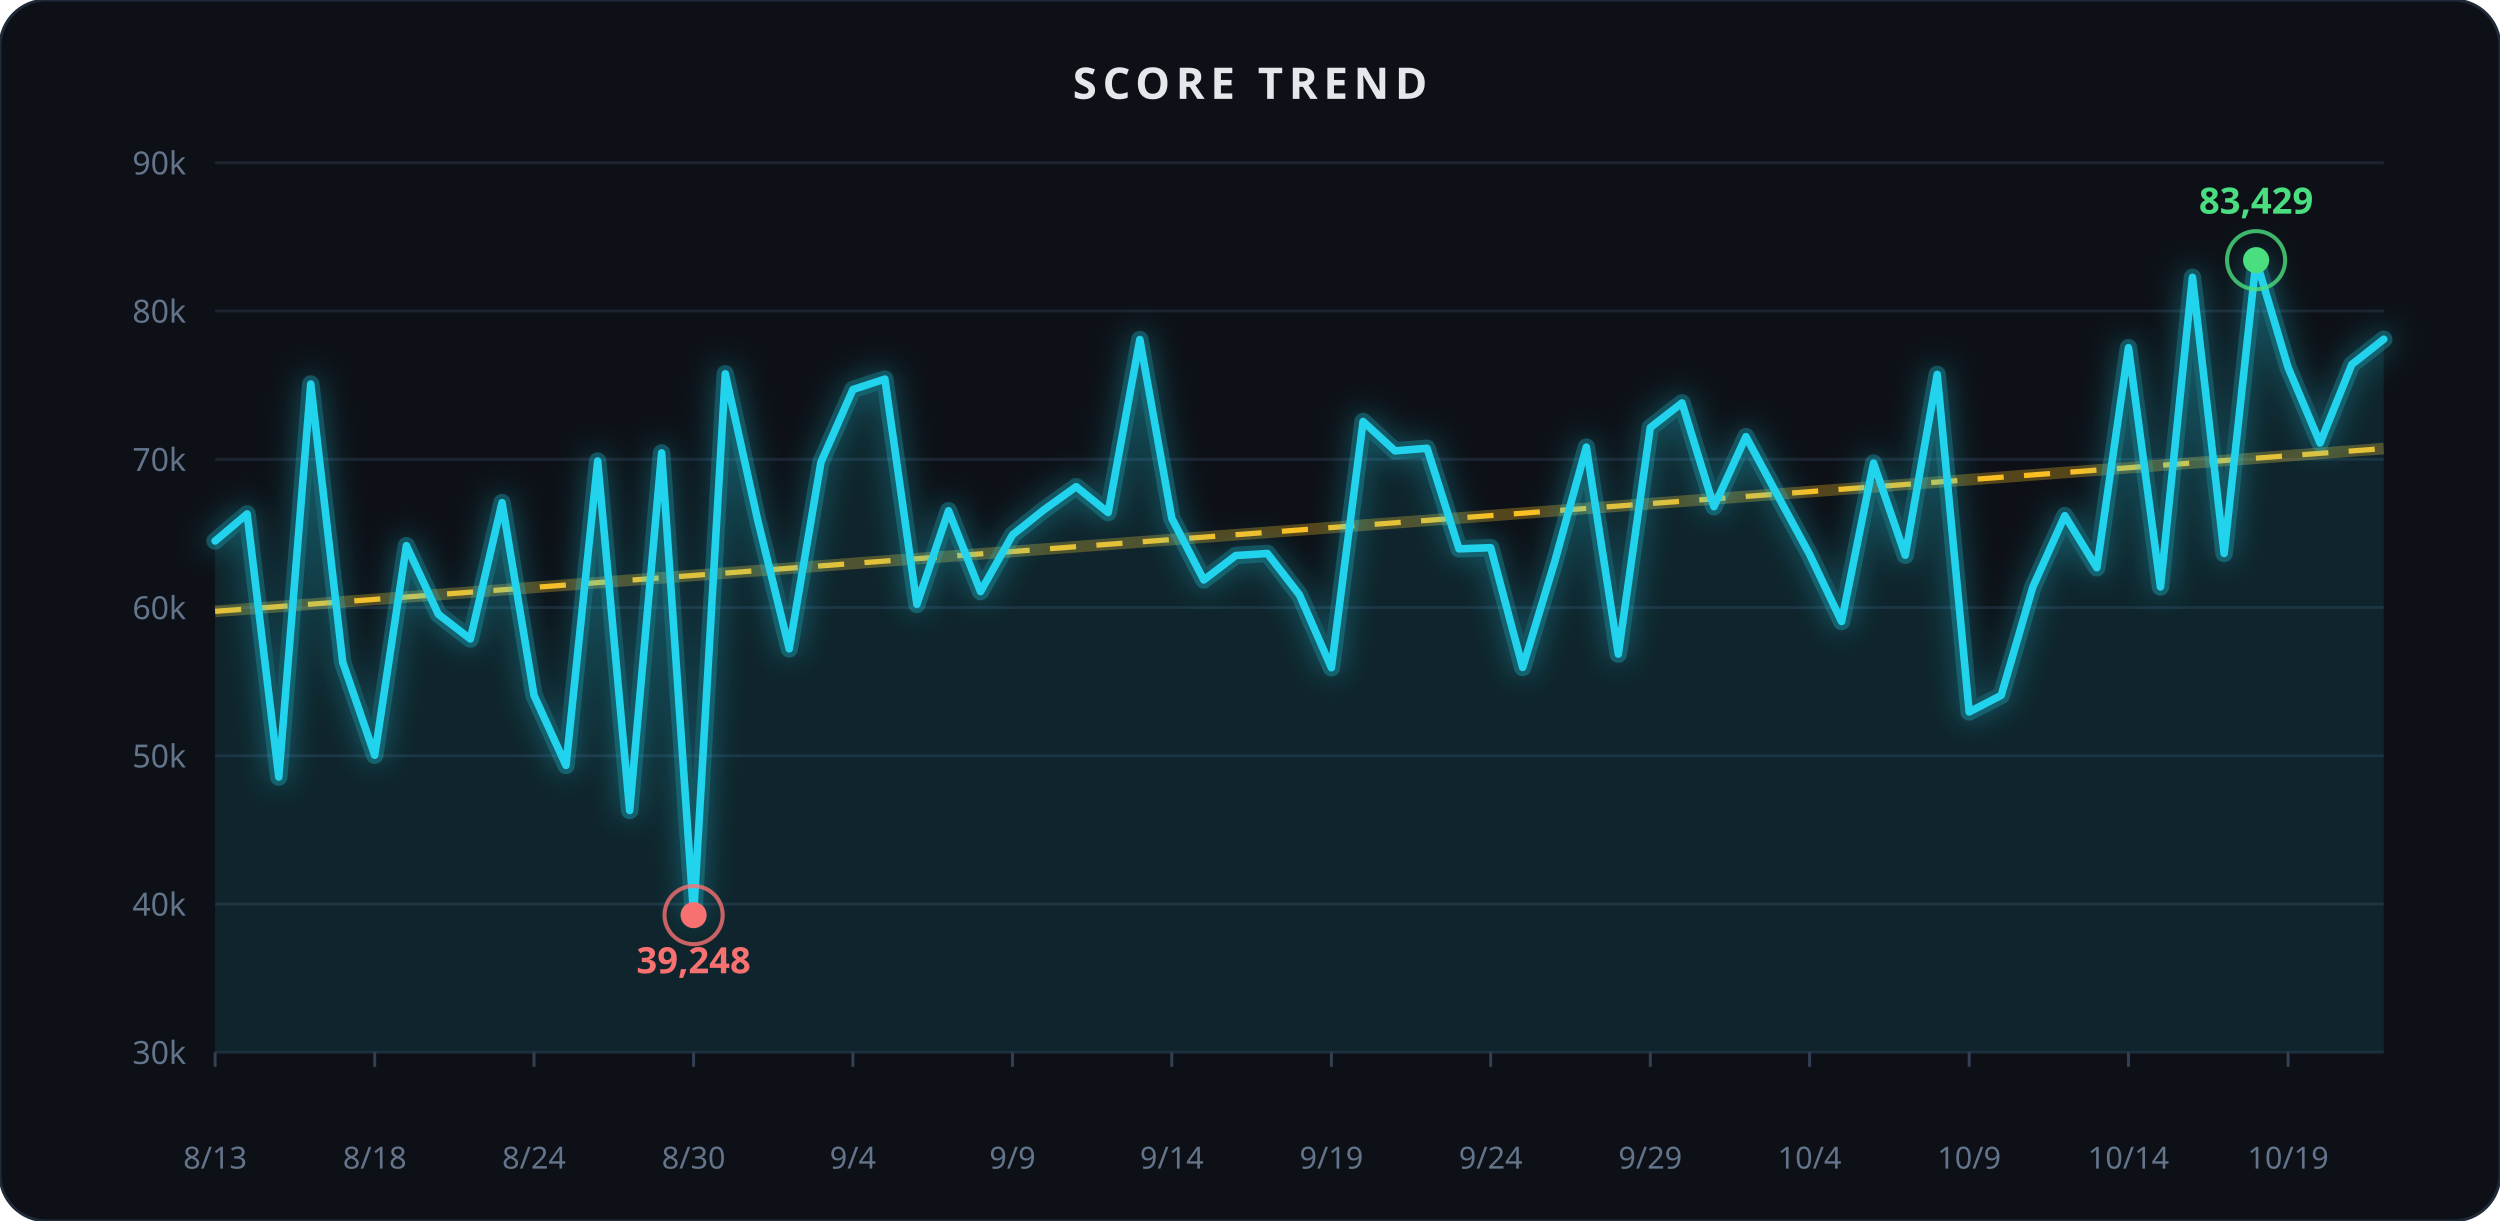
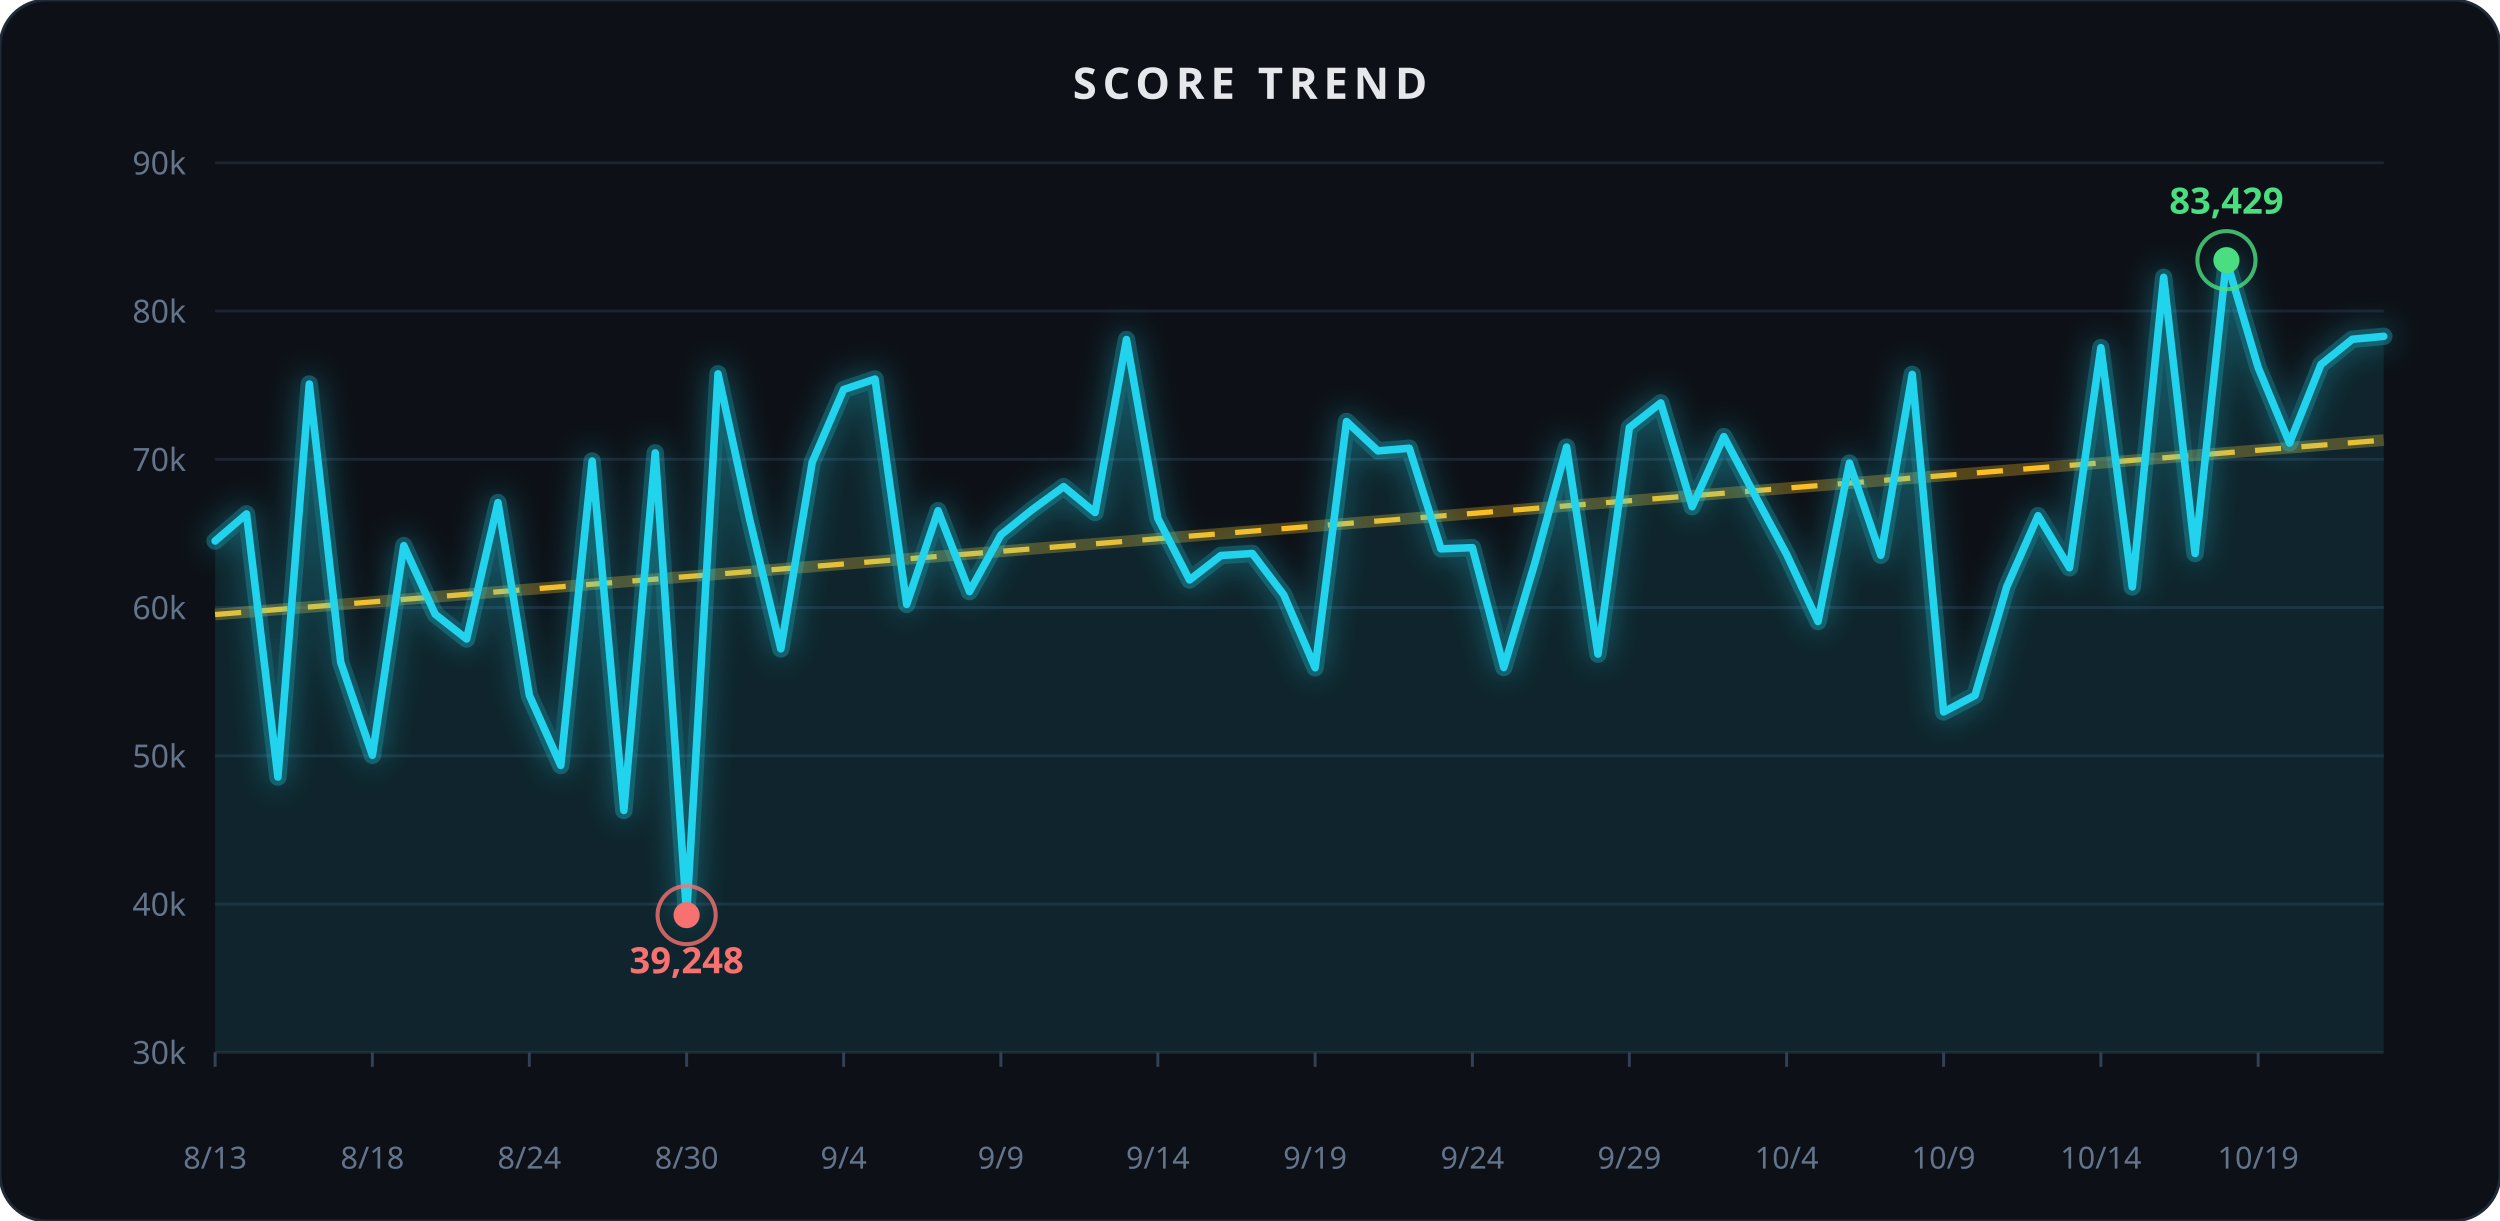
<svg xmlns="http://www.w3.org/2000/svg" width="860" height="420" viewBox="0 0 860 420" role="img" aria-label="Score trend">
  <rect x="0" y="0" width="860" height="420" rx="16" fill="#0d1117" stroke="#1f2937" stroke-width="1" />
  <text x="430.0" y="34" text-anchor="middle" font-family="Segoe UI, sans-serif" font-size="15" font-weight="600" fill="#e5e7eb" letter-spacing="2">SCORE TREND</text>
  <defs>
    <filter id="glow1" x="-40%" y="-40%" width="180%" height="180%">
      <feGaussianBlur stdDeviation="5" result="b" />
      <feMerge>
        <feMergeNode in="b" />
        <feMergeNode in="SourceGraphic" />
      </feMerge>
    </filter>
  </defs>
  <line x1="74" x2="820" y1="362.0" y2="362.0" stroke="#1c2431" stroke-width="1" />
  <text x="64" y="366.0" text-anchor="end" font-family="Segoe UI, sans-serif" font-size="11" fill="#64748b">30k</text>
  <line x1="74" x2="820" y1="311.0" y2="311.0" stroke="#1c2431" stroke-width="1" />
  <text x="64" y="315.0" text-anchor="end" font-family="Segoe UI, sans-serif" font-size="11" fill="#64748b">40k</text>
  <line x1="74" x2="820" y1="260.0" y2="260.0" stroke="#1c2431" stroke-width="1" />
  <text x="64" y="264.0" text-anchor="end" font-family="Segoe UI, sans-serif" font-size="11" fill="#64748b">50k</text>
  <line x1="74" x2="820" y1="209.0" y2="209.0" stroke="#1c2431" stroke-width="1" />
  <text x="64" y="213.0" text-anchor="end" font-family="Segoe UI, sans-serif" font-size="11" fill="#64748b">60k</text>
  <line x1="74" x2="820" y1="158.0" y2="158.0" stroke="#1c2431" stroke-width="1" />
  <text x="64" y="162.0" text-anchor="end" font-family="Segoe UI, sans-serif" font-size="11" fill="#64748b">70k</text>
  <line x1="74" x2="820" y1="107.0" y2="107.0" stroke="#1c2431" stroke-width="1" />
  <text x="64" y="111.0" text-anchor="end" font-family="Segoe UI, sans-serif" font-size="11" fill="#64748b">80k</text>
  <line x1="74" x2="820" y1="56.0" y2="56.0" stroke="#1c2431" stroke-width="1" />
  <text x="64" y="60.0" text-anchor="end" font-family="Segoe UI, sans-serif" font-size="11" fill="#64748b">90k</text>
-   <line x1="74.0" x2="820.0" y1="210.3" y2="154.3" stroke="#fbbf24" stroke-width="4" opacity="0.3" />
-   <line x1="74.0" x2="820.0" y1="210.3" y2="154.3" stroke="#fbbf24" stroke-width="1.8" stroke-dasharray="9 7" />
-   <path d="M 74.0,186.1 L 85.0,176.8 L 95.9,267.3 L 106.9,132.1 L 117.9,227.8 L 128.9,259.8 L 139.8,187.7 L 150.8,211.3 L 161.8,219.8 L 172.7,172.9 L 183.7,239.2 L 194.7,263.3 L 205.6,158.6 L 216.6,278.8 L 227.6,155.8 L 238.6,314.8 L 249.5,128.6 L 260.5,178.3 L 271.5,223.2 L 282.4,159.0 L 293.4,134.0 L 304.4,130.4 L 315.4,207.9 L 326.3,175.7 L 337.3,203.5 L 348.3,184.0 L 359.2,175.3 L 370.2,167.4 L 381.2,176.3 L 392.1,116.8 L 403.1,178.3 L 414.1,199.5 L 425.1,191.1 L 436.0,190.4 L 447.0,204.6 L 458.0,229.7 L 468.9,145.0 L 479.9,155.1 L 490.9,154.2 L 501.9,188.8 L 512.8,188.4 L 523.8,229.6 L 534.8,193.3 L 545.7,153.8 L 556.7,225.0 L 567.7,147.1 L 578.6,138.6 L 589.6,174.3 L 600.6,150.2 L 611.6,170.6 L 622.5,190.7 L 633.5,213.8 L 644.5,159.3 L 655.4,191.0 L 666.4,128.8 L 677.4,244.9 L 688.4,239.2 L 699.3,201.9 L 710.3,177.4 L 721.3,195.3 L 732.2,119.6 L 743.2,201.9 L 754.2,95.4 L 765.1,190.4 L 776.1,89.5 L 787.1,126.4 L 798.1,152.4 L 809.0,125.4 L 820.0,116.7" fill="none" stroke="#22d3ee" stroke-width="6" opacity="0.35" filter="url(#glow1)" stroke-linecap="round" stroke-linejoin="round" />
-   <path d="M 74.0,186.1 L 85.0,176.8 L 95.9,267.3 L 106.9,132.1 L 117.9,227.8 L 128.9,259.8 L 139.8,187.7 L 150.8,211.3 L 161.8,219.8 L 172.7,172.9 L 183.7,239.2 L 194.7,263.3 L 205.6,158.6 L 216.6,278.8 L 227.6,155.8 L 238.6,314.8 L 249.5,128.6 L 260.5,178.3 L 271.5,223.2 L 282.4,159.0 L 293.4,134.0 L 304.4,130.4 L 315.4,207.9 L 326.3,175.7 L 337.3,203.5 L 348.3,184.0 L 359.2,175.3 L 370.2,167.4 L 381.2,176.3 L 392.1,116.8 L 403.1,178.3 L 414.1,199.5 L 425.1,191.1 L 436.0,190.4 L 447.0,204.6 L 458.0,229.7 L 468.9,145.0 L 479.9,155.1 L 490.9,154.2 L 501.9,188.8 L 512.8,188.4 L 523.8,229.6 L 534.8,193.3 L 545.7,153.8 L 556.7,225.0 L 567.7,147.1 L 578.6,138.6 L 589.6,174.3 L 600.6,150.2 L 611.6,170.6 L 622.5,190.7 L 633.5,213.8 L 644.5,159.3 L 655.4,191.0 L 666.4,128.8 L 677.4,244.9 L 688.4,239.2 L 699.3,201.9 L 710.3,177.4 L 721.3,195.3 L 732.2,119.6 L 743.2,201.9 L 754.2,95.4 L 765.1,190.4 L 776.1,89.5 L 787.1,126.4 L 798.1,152.4 L 809.0,125.4 L 820.0,116.7 L 820.0,362.0 L 74.0,362.0 Z" fill="#22d3ee" opacity="0.10" />
-   <path d="M 74.0,186.1 L 85.0,176.8 L 95.9,267.3 L 106.9,132.1 L 117.9,227.8 L 128.9,259.8 L 139.8,187.7 L 150.8,211.3 L 161.8,219.8 L 172.7,172.9 L 183.7,239.2 L 194.7,263.3 L 205.6,158.6 L 216.6,278.8 L 227.6,155.8 L 238.6,314.8 L 249.5,128.6 L 260.5,178.3 L 271.5,223.2 L 282.4,159.0 L 293.4,134.0 L 304.4,130.4 L 315.4,207.9 L 326.3,175.7 L 337.3,203.5 L 348.3,184.0 L 359.2,175.3 L 370.2,167.4 L 381.2,176.3 L 392.1,116.8 L 403.1,178.3 L 414.1,199.5 L 425.1,191.1 L 436.0,190.4 L 447.0,204.6 L 458.0,229.7 L 468.9,145.0 L 479.9,155.1 L 490.9,154.2 L 501.9,188.8 L 512.8,188.4 L 523.8,229.6 L 534.8,193.3 L 545.7,153.8 L 556.7,225.0 L 567.7,147.1 L 578.6,138.6 L 589.6,174.3 L 600.6,150.2 L 611.6,170.6 L 622.5,190.7 L 633.5,213.8 L 644.5,159.3 L 655.4,191.0 L 666.4,128.8 L 677.4,244.9 L 688.4,239.2 L 699.3,201.9 L 710.3,177.4 L 721.3,195.3 L 732.2,119.6 L 743.2,201.9 L 754.2,95.4 L 765.1,190.4 L 776.1,89.5 L 787.1,126.4 L 798.1,152.4 L 809.0,125.4 L 820.0,116.7" fill="none" stroke="#22d3ee" stroke-width="2.6" stroke-linecap="round" stroke-linejoin="round" />
-   <circle cx="776.1" cy="89.5" r="10" fill="none" stroke="#4ade80" stroke-width="1.4" opacity="0.8" />
-   <circle cx="776.1" cy="89.5" r="4.5" fill="#4ade80" />
-   <text x="776.1" y="73.5" text-anchor="middle" font-family="Segoe UI, sans-serif" font-size="12.5" font-weight="700" fill="#4ade80">83,429</text>
-   <circle cx="238.6" cy="314.8" r="10" fill="none" stroke="#f87171" stroke-width="1.4" opacity="0.8" />
-   <circle cx="238.6" cy="314.8" r="4.5" fill="#f87171" />
-   <text x="238.6" y="334.8" text-anchor="middle" font-family="Segoe UI, sans-serif" font-size="12.5" font-weight="700" fill="#f87171">39,248</text>
+   <line x1="74.0" x2="820.0" y1="211.4" y2="151.4" stroke="#fbbf24" stroke-width="4" opacity="0.3" />
+   <line x1="74.0" x2="820.0" y1="211.4" y2="151.4" stroke="#fbbf24" stroke-width="1.8" stroke-dasharray="9 7" />
+   <path d="M 74.0,186.1 L 84.8,176.8 L 95.6,267.3 L 106.4,132.1 L 117.2,227.8 L 128.1,259.8 L 138.9,187.7 L 149.7,211.3 L 160.5,219.8 L 171.3,172.9 L 182.1,239.2 L 192.9,263.3 L 203.7,158.6 L 214.6,278.8 L 225.4,155.8 L 236.2,314.8 L 247.0,128.6 L 257.8,178.3 L 268.6,223.2 L 279.4,159.0 L 290.2,134.0 L 301.0,130.4 L 311.9,207.9 L 322.7,175.7 L 333.5,203.5 L 344.3,184.0 L 355.1,175.3 L 365.9,167.4 L 376.7,176.3 L 387.5,116.8 L 398.3,178.3 L 409.2,199.5 L 420.0,191.1 L 430.8,190.4 L 441.6,204.6 L 452.4,229.7 L 463.2,145.0 L 474.0,155.1 L 484.8,154.2 L 495.7,188.8 L 506.5,188.4 L 517.3,229.6 L 528.1,193.3 L 538.9,153.8 L 549.7,225.0 L 560.5,147.1 L 571.3,138.6 L 582.1,174.3 L 593.0,150.2 L 603.8,170.6 L 614.6,190.7 L 625.4,213.8 L 636.2,159.3 L 647.0,191.0 L 657.8,128.8 L 668.6,244.9 L 679.4,239.2 L 690.3,201.9 L 701.1,177.4 L 711.9,195.3 L 722.7,119.6 L 733.5,201.9 L 744.3,95.4 L 755.1,190.4 L 765.9,89.5 L 776.8,126.4 L 787.6,152.4 L 798.4,125.4 L 809.2,116.7 L 820.0,115.7" fill="none" stroke="#22d3ee" stroke-width="6" opacity="0.35" filter="url(#glow1)" stroke-linecap="round" stroke-linejoin="round" />
+   <path d="M 74.0,186.1 L 84.8,176.8 L 95.6,267.3 L 106.4,132.1 L 117.2,227.8 L 128.1,259.8 L 138.9,187.7 L 149.7,211.3 L 160.5,219.8 L 171.3,172.9 L 182.1,239.2 L 192.9,263.3 L 203.7,158.6 L 214.6,278.8 L 225.4,155.8 L 236.2,314.8 L 247.0,128.6 L 257.8,178.3 L 268.6,223.2 L 279.4,159.0 L 290.2,134.0 L 301.0,130.4 L 311.9,207.9 L 322.7,175.7 L 333.5,203.5 L 344.3,184.0 L 355.1,175.3 L 365.9,167.4 L 376.7,176.3 L 387.5,116.8 L 398.3,178.3 L 409.2,199.5 L 420.0,191.1 L 430.8,190.4 L 441.6,204.6 L 452.4,229.7 L 463.2,145.0 L 474.0,155.1 L 484.8,154.2 L 495.7,188.8 L 506.5,188.4 L 517.3,229.6 L 528.1,193.3 L 538.9,153.8 L 549.7,225.0 L 560.5,147.1 L 571.3,138.6 L 582.1,174.3 L 593.0,150.2 L 603.8,170.6 L 614.6,190.7 L 625.4,213.8 L 636.2,159.3 L 647.0,191.0 L 657.8,128.8 L 668.6,244.9 L 679.4,239.2 L 690.3,201.9 L 701.1,177.4 L 711.9,195.3 L 722.7,119.6 L 733.5,201.9 L 744.3,95.4 L 755.1,190.4 L 765.9,89.5 L 776.8,126.4 L 787.6,152.4 L 798.4,125.4 L 809.2,116.7 L 820.0,115.7 L 820.0,362.0 L 74.0,362.0 Z" fill="#22d3ee" opacity="0.10" />
+   <path d="M 74.0,186.1 L 84.8,176.8 L 95.6,267.3 L 106.4,132.1 L 117.2,227.8 L 128.1,259.8 L 138.9,187.7 L 149.7,211.3 L 160.5,219.8 L 171.3,172.9 L 182.1,239.2 L 192.9,263.3 L 203.7,158.6 L 214.6,278.8 L 225.4,155.8 L 236.2,314.8 L 247.0,128.6 L 257.8,178.3 L 268.6,223.2 L 279.4,159.0 L 290.2,134.0 L 301.0,130.4 L 311.9,207.9 L 322.7,175.7 L 333.5,203.5 L 344.3,184.0 L 355.1,175.3 L 365.9,167.4 L 376.7,176.3 L 387.5,116.8 L 398.3,178.3 L 409.2,199.5 L 420.0,191.1 L 430.8,190.4 L 441.6,204.6 L 452.4,229.7 L 463.2,145.0 L 474.0,155.1 L 484.8,154.2 L 495.7,188.8 L 506.5,188.4 L 517.3,229.6 L 528.1,193.3 L 538.9,153.8 L 549.7,225.0 L 560.5,147.1 L 571.3,138.6 L 582.1,174.3 L 593.0,150.2 L 603.8,170.6 L 614.6,190.7 L 625.4,213.8 L 636.2,159.3 L 647.0,191.0 L 657.8,128.8 L 668.6,244.9 L 679.4,239.2 L 690.3,201.9 L 701.1,177.4 L 711.9,195.3 L 722.7,119.6 L 733.5,201.9 L 744.3,95.4 L 755.1,190.4 L 765.9,89.5 L 776.8,126.4 L 787.6,152.4 L 798.4,125.4 L 809.2,116.7 L 820.0,115.7" fill="none" stroke="#22d3ee" stroke-width="2.6" stroke-linecap="round" stroke-linejoin="round" />
+   <circle cx="765.9" cy="89.5" r="10" fill="none" stroke="#4ade80" stroke-width="1.4" opacity="0.8" />
+   <circle cx="765.9" cy="89.5" r="4.5" fill="#4ade80" />
+   <text x="765.9" y="73.5" text-anchor="middle" font-family="Segoe UI, sans-serif" font-size="12.5" font-weight="700" fill="#4ade80">83,429</text>
+   <circle cx="236.2" cy="314.8" r="10" fill="none" stroke="#f87171" stroke-width="1.4" opacity="0.8" />
+   <circle cx="236.2" cy="314.8" r="4.5" fill="#f87171" />
+   <text x="236.2" y="334.8" text-anchor="middle" font-family="Segoe UI, sans-serif" font-size="12.5" font-weight="700" fill="#f87171">39,248</text>
  <line x1="74.0" x2="74.0" y1="362" y2="367" stroke="#334155" stroke-width="1" />
  <text x="74.0" y="402" text-anchor="middle" font-family="Segoe UI, sans-serif" font-size="10.5" fill="#64748b">8/13</text>
-   <line x1="128.9" x2="128.9" y1="362" y2="367" stroke="#334155" stroke-width="1" />
-   <text x="128.9" y="402" text-anchor="middle" font-family="Segoe UI, sans-serif" font-size="10.5" fill="#64748b">8/18</text>
-   <line x1="183.7" x2="183.7" y1="362" y2="367" stroke="#334155" stroke-width="1" />
-   <text x="183.7" y="402" text-anchor="middle" font-family="Segoe UI, sans-serif" font-size="10.5" fill="#64748b">8/24</text>
-   <line x1="238.6" x2="238.6" y1="362" y2="367" stroke="#334155" stroke-width="1" />
-   <text x="238.6" y="402" text-anchor="middle" font-family="Segoe UI, sans-serif" font-size="10.5" fill="#64748b">8/30</text>
-   <line x1="293.4" x2="293.4" y1="362" y2="367" stroke="#334155" stroke-width="1" />
-   <text x="293.4" y="402" text-anchor="middle" font-family="Segoe UI, sans-serif" font-size="10.5" fill="#64748b">9/4</text>
-   <line x1="348.3" x2="348.3" y1="362" y2="367" stroke="#334155" stroke-width="1" />
-   <text x="348.3" y="402" text-anchor="middle" font-family="Segoe UI, sans-serif" font-size="10.5" fill="#64748b">9/9</text>
-   <line x1="403.1" x2="403.1" y1="362" y2="367" stroke="#334155" stroke-width="1" />
-   <text x="403.1" y="402" text-anchor="middle" font-family="Segoe UI, sans-serif" font-size="10.5" fill="#64748b">9/14</text>
-   <line x1="458.0" x2="458.0" y1="362" y2="367" stroke="#334155" stroke-width="1" />
-   <text x="458.0" y="402" text-anchor="middle" font-family="Segoe UI, sans-serif" font-size="10.5" fill="#64748b">9/19</text>
-   <line x1="512.8" x2="512.8" y1="362" y2="367" stroke="#334155" stroke-width="1" />
-   <text x="512.8" y="402" text-anchor="middle" font-family="Segoe UI, sans-serif" font-size="10.5" fill="#64748b">9/24</text>
-   <line x1="567.7" x2="567.7" y1="362" y2="367" stroke="#334155" stroke-width="1" />
-   <text x="567.7" y="402" text-anchor="middle" font-family="Segoe UI, sans-serif" font-size="10.5" fill="#64748b">9/29</text>
-   <line x1="622.5" x2="622.5" y1="362" y2="367" stroke="#334155" stroke-width="1" />
-   <text x="622.5" y="402" text-anchor="middle" font-family="Segoe UI, sans-serif" font-size="10.5" fill="#64748b">10/4</text>
-   <line x1="677.4" x2="677.4" y1="362" y2="367" stroke="#334155" stroke-width="1" />
-   <text x="677.4" y="402" text-anchor="middle" font-family="Segoe UI, sans-serif" font-size="10.5" fill="#64748b">10/9</text>
-   <line x1="732.2" x2="732.2" y1="362" y2="367" stroke="#334155" stroke-width="1" />
-   <text x="732.2" y="402" text-anchor="middle" font-family="Segoe UI, sans-serif" font-size="10.5" fill="#64748b">10/14</text>
-   <line x1="787.1" x2="787.1" y1="362" y2="367" stroke="#334155" stroke-width="1" />
-   <text x="787.1" y="402" text-anchor="middle" font-family="Segoe UI, sans-serif" font-size="10.5" fill="#64748b">10/19</text>
+   <line x1="128.1" x2="128.1" y1="362" y2="367" stroke="#334155" stroke-width="1" />
+   <text x="128.1" y="402" text-anchor="middle" font-family="Segoe UI, sans-serif" font-size="10.5" fill="#64748b">8/18</text>
+   <line x1="182.1" x2="182.1" y1="362" y2="367" stroke="#334155" stroke-width="1" />
+   <text x="182.1" y="402" text-anchor="middle" font-family="Segoe UI, sans-serif" font-size="10.5" fill="#64748b">8/24</text>
+   <line x1="236.2" x2="236.2" y1="362" y2="367" stroke="#334155" stroke-width="1" />
+   <text x="236.2" y="402" text-anchor="middle" font-family="Segoe UI, sans-serif" font-size="10.5" fill="#64748b">8/30</text>
+   <line x1="290.2" x2="290.2" y1="362" y2="367" stroke="#334155" stroke-width="1" />
+   <text x="290.2" y="402" text-anchor="middle" font-family="Segoe UI, sans-serif" font-size="10.5" fill="#64748b">9/4</text>
+   <line x1="344.3" x2="344.3" y1="362" y2="367" stroke="#334155" stroke-width="1" />
+   <text x="344.3" y="402" text-anchor="middle" font-family="Segoe UI, sans-serif" font-size="10.5" fill="#64748b">9/9</text>
+   <line x1="398.3" x2="398.3" y1="362" y2="367" stroke="#334155" stroke-width="1" />
+   <text x="398.3" y="402" text-anchor="middle" font-family="Segoe UI, sans-serif" font-size="10.5" fill="#64748b">9/14</text>
+   <line x1="452.4" x2="452.4" y1="362" y2="367" stroke="#334155" stroke-width="1" />
+   <text x="452.4" y="402" text-anchor="middle" font-family="Segoe UI, sans-serif" font-size="10.5" fill="#64748b">9/19</text>
+   <line x1="506.5" x2="506.5" y1="362" y2="367" stroke="#334155" stroke-width="1" />
+   <text x="506.5" y="402" text-anchor="middle" font-family="Segoe UI, sans-serif" font-size="10.5" fill="#64748b">9/24</text>
+   <line x1="560.5" x2="560.5" y1="362" y2="367" stroke="#334155" stroke-width="1" />
+   <text x="560.5" y="402" text-anchor="middle" font-family="Segoe UI, sans-serif" font-size="10.5" fill="#64748b">9/29</text>
+   <line x1="614.6" x2="614.6" y1="362" y2="367" stroke="#334155" stroke-width="1" />
+   <text x="614.6" y="402" text-anchor="middle" font-family="Segoe UI, sans-serif" font-size="10.5" fill="#64748b">10/4</text>
+   <line x1="668.6" x2="668.6" y1="362" y2="367" stroke="#334155" stroke-width="1" />
+   <text x="668.6" y="402" text-anchor="middle" font-family="Segoe UI, sans-serif" font-size="10.5" fill="#64748b">10/9</text>
+   <line x1="722.7" x2="722.7" y1="362" y2="367" stroke="#334155" stroke-width="1" />
+   <text x="722.7" y="402" text-anchor="middle" font-family="Segoe UI, sans-serif" font-size="10.5" fill="#64748b">10/14</text>
+   <line x1="776.8" x2="776.8" y1="362" y2="367" stroke="#334155" stroke-width="1" />
+   <text x="776.8" y="402" text-anchor="middle" font-family="Segoe UI, sans-serif" font-size="10.5" fill="#64748b">10/19</text>
</svg>
